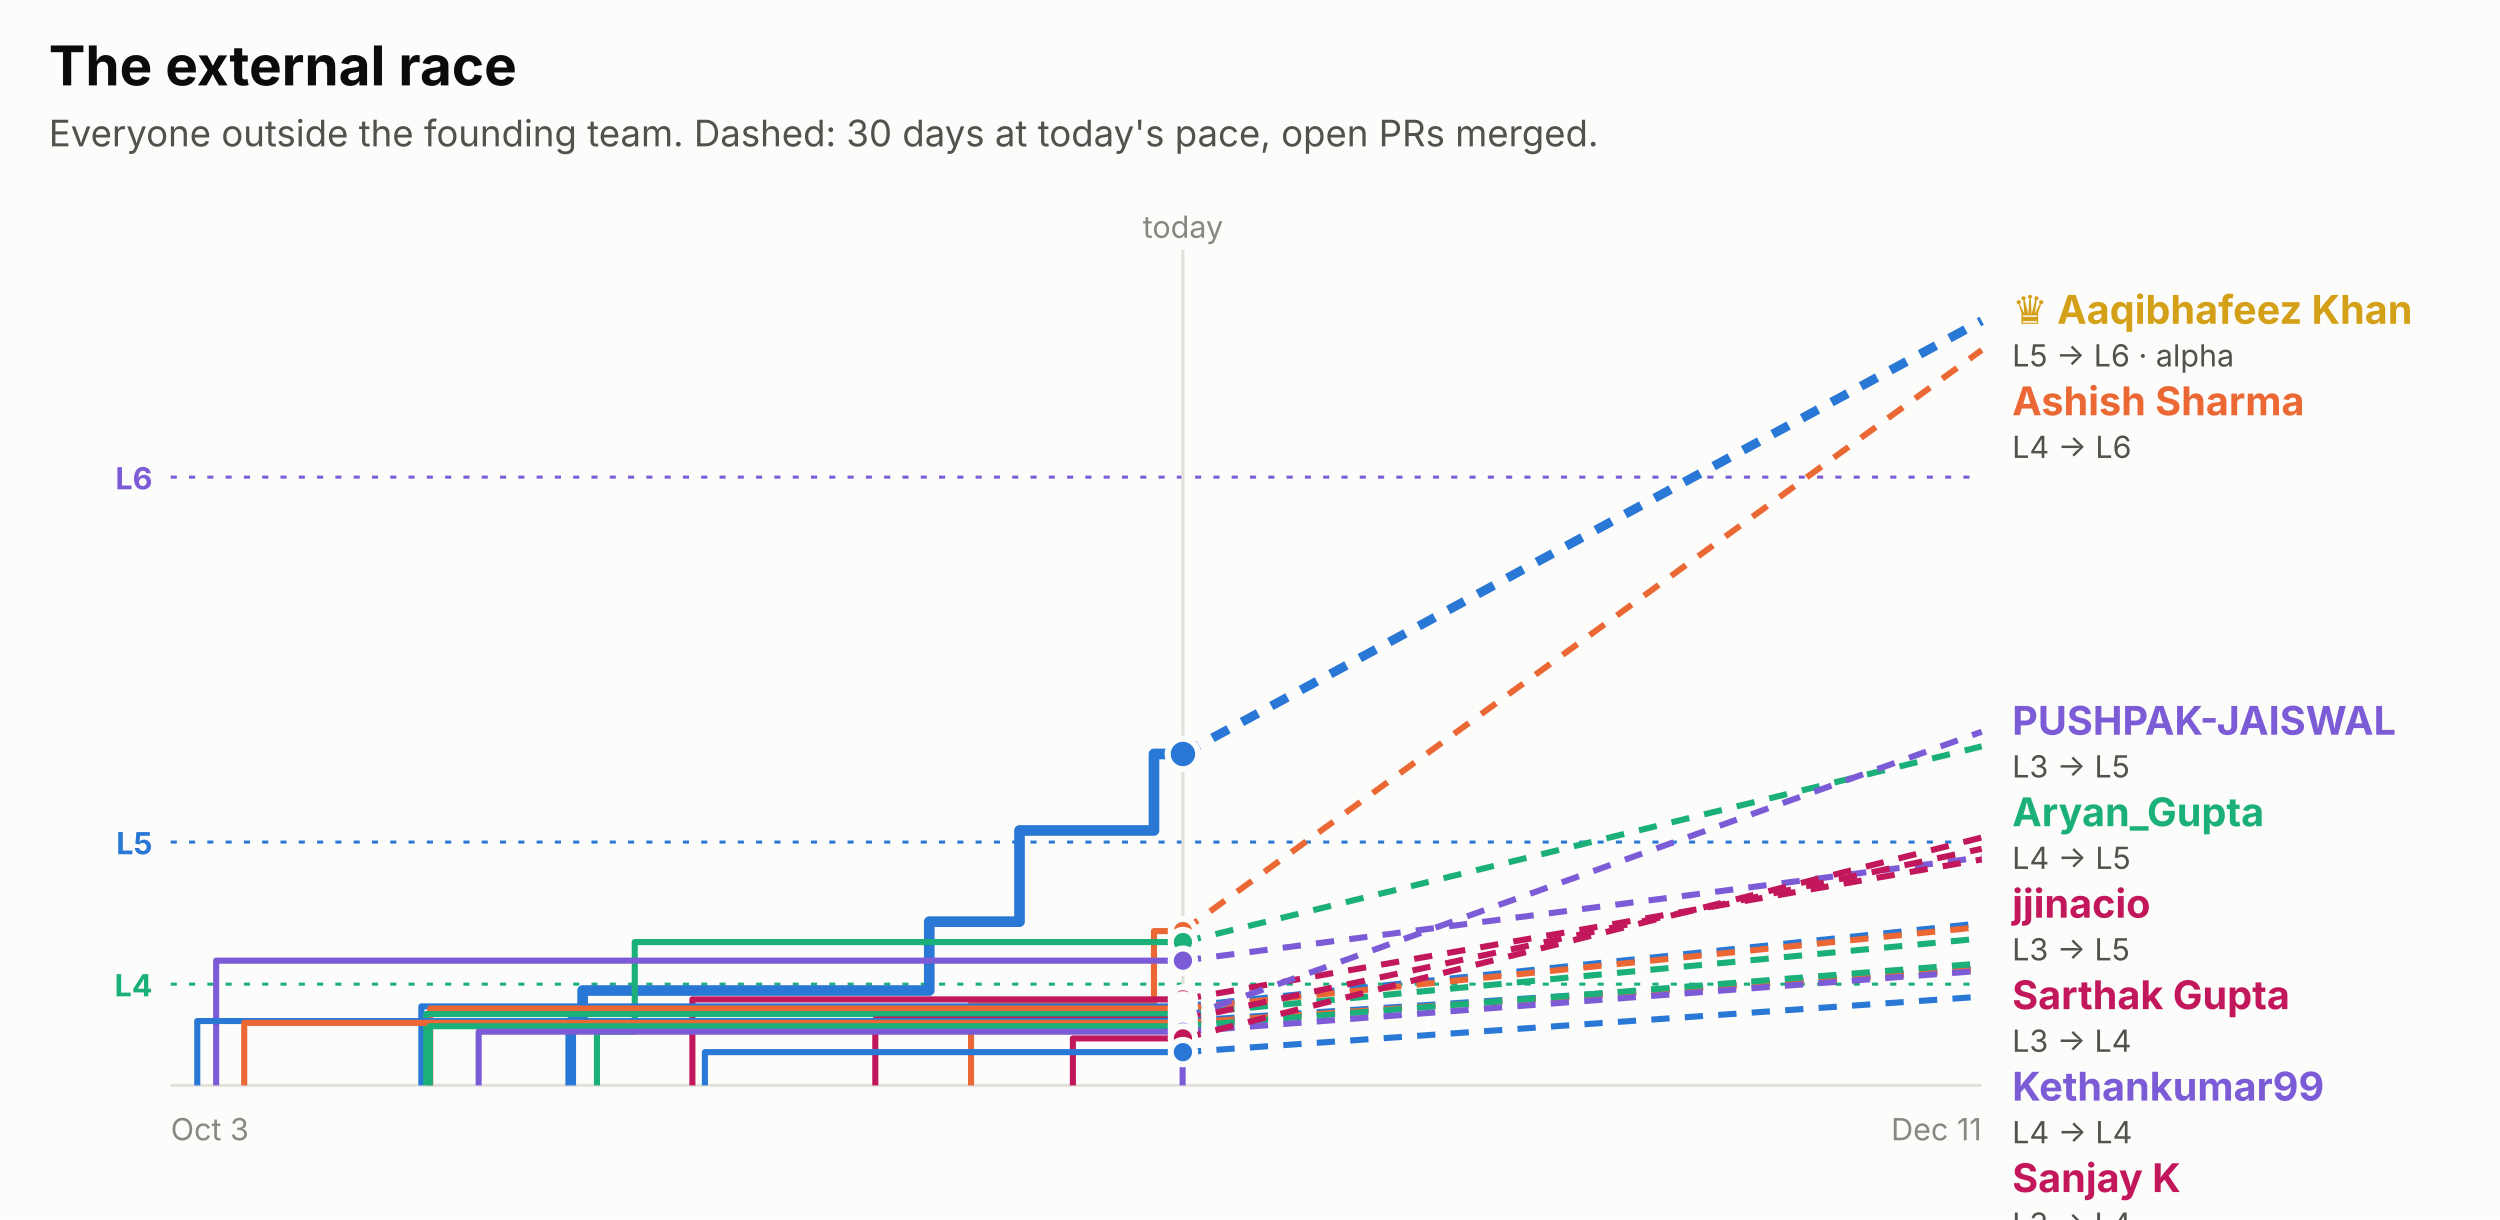
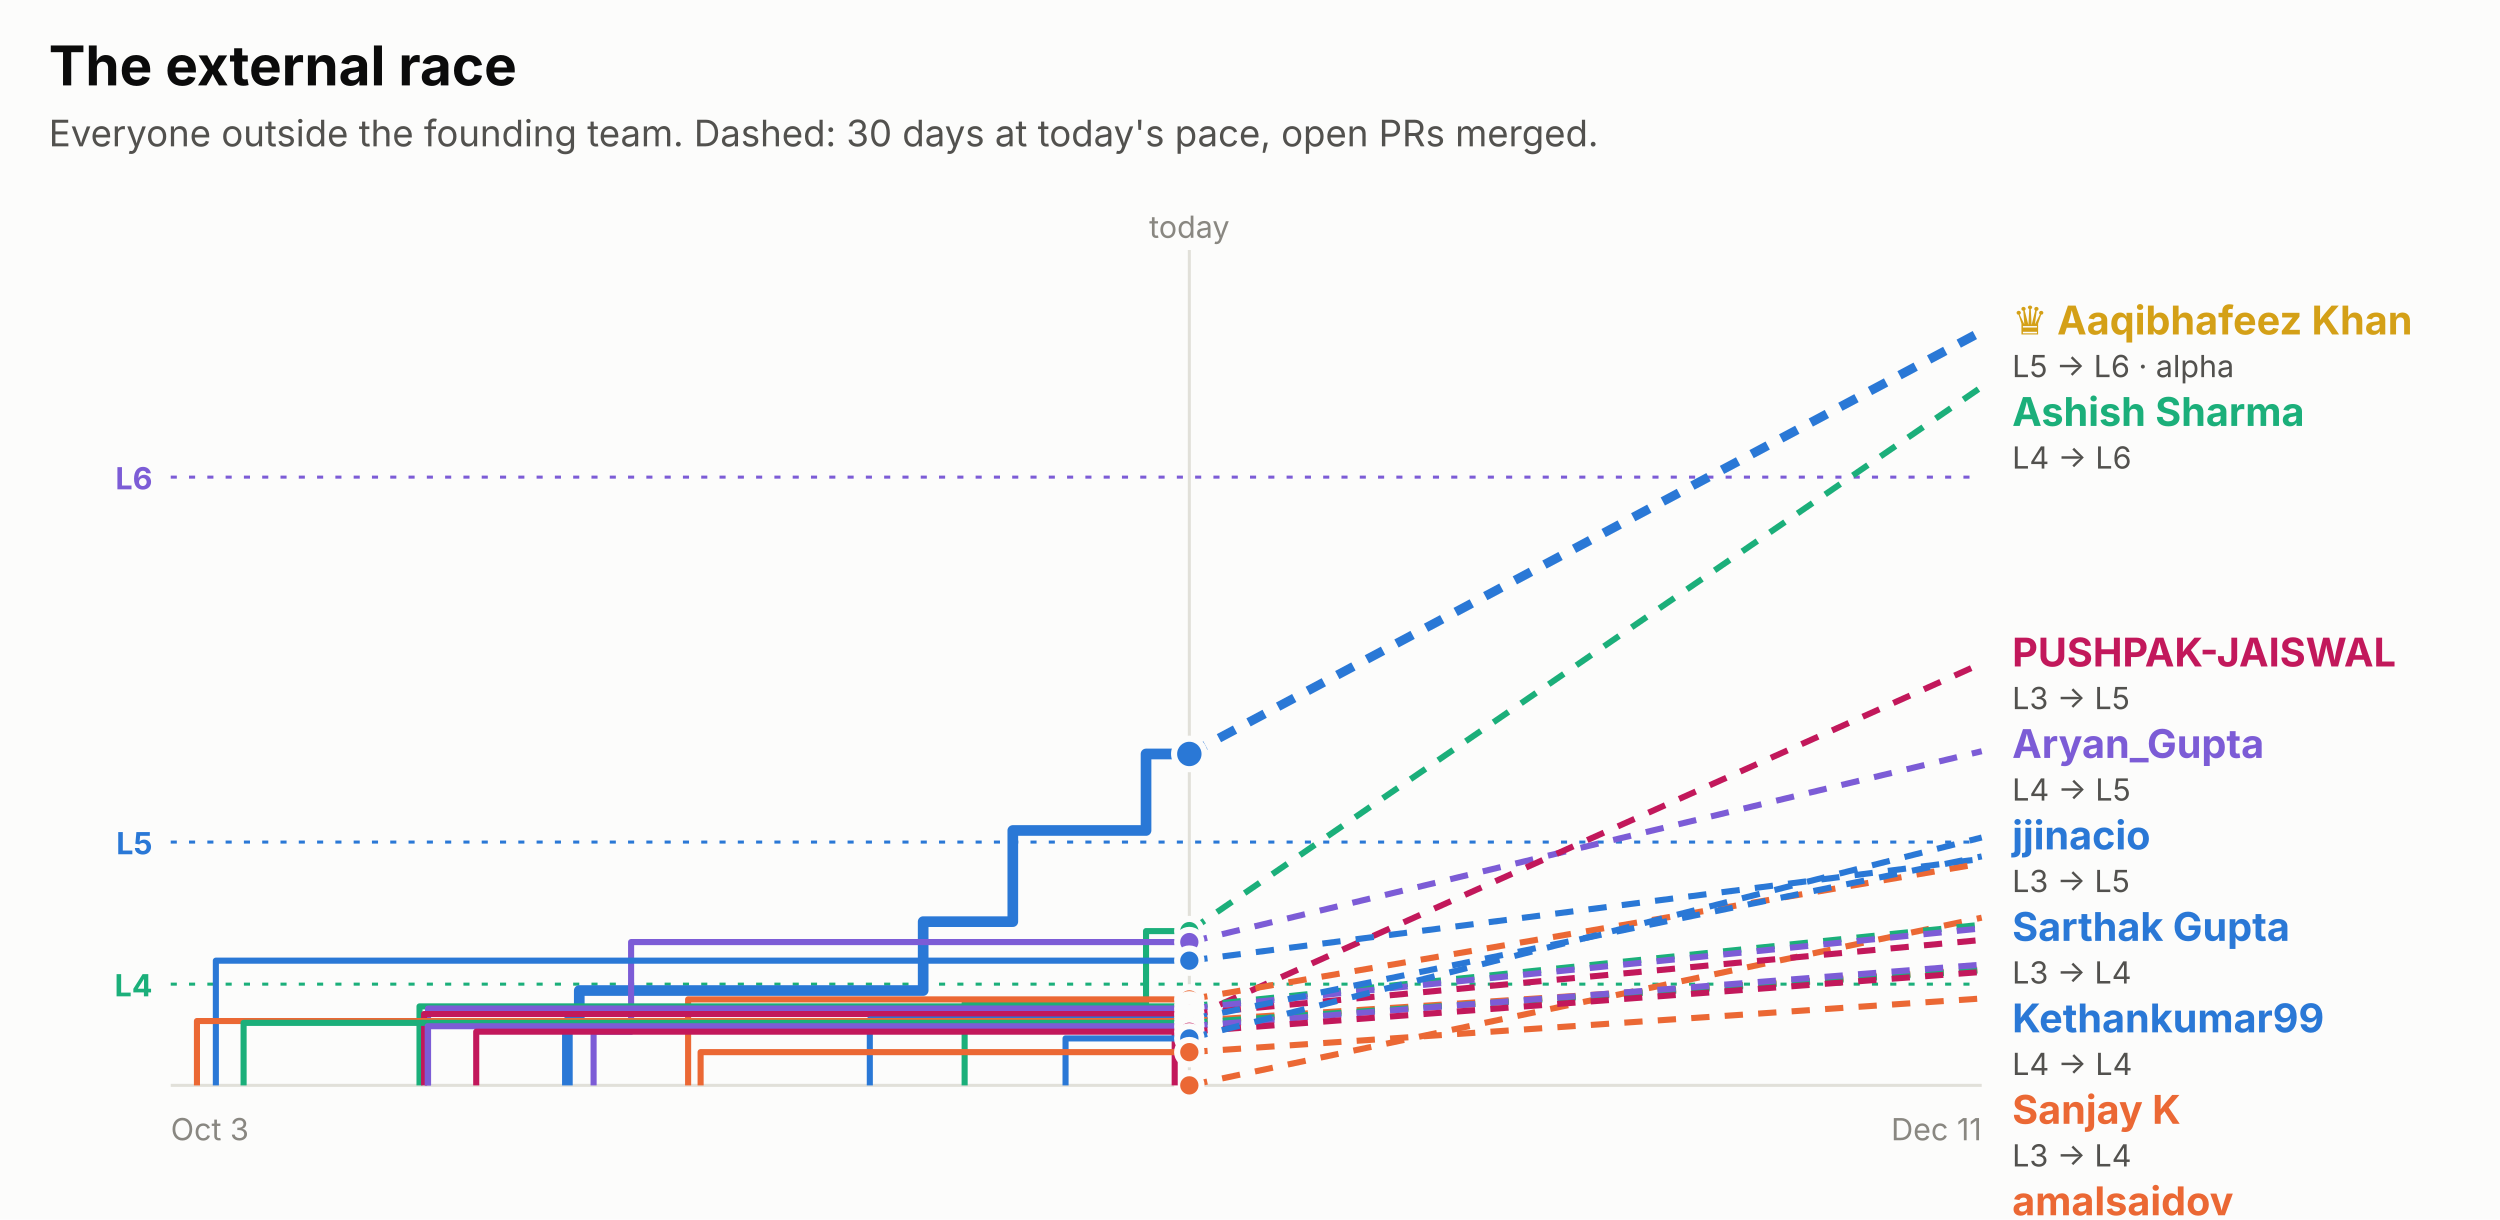
<svg xmlns="http://www.w3.org/2000/svg" width="820" height="400" viewBox="0 0 820 400" role="img" font-family="system-ui, -apple-system, 'Segoe UI', sans-serif">
  <rect x="0.0" y="0.0" width="820.0" height="400.0" rx="0" fill="#fcfcfb" />
  <text x="16.0" y="28.0" fill="#0b0b0b" font-size="18" font-weight="700" text-anchor="start">The external race</text>
  <text x="16.0" y="48.0" fill="#52514e" font-size="12" font-weight="400" text-anchor="start">Everyone outside the founding team. Dashed: 30 days at today's pace, open PRs merged.</text>
  <line x1="56" x2="650" y1="156.5" y2="156.5" stroke="#7c5cd6" stroke-dasharray="2 4" />
  <text x="50.0" y="160.5" fill="#7c5cd6" font-size="10" font-weight="700" text-anchor="end">L6</text>
  <line x1="56" x2="650" y1="276.2" y2="276.2" stroke="#2a78d6" stroke-dasharray="2 4" />
  <text x="50.0" y="280.2" fill="#2a78d6" font-size="10" font-weight="700" text-anchor="end">L5</text>
  <line x1="56" x2="650" y1="322.8" y2="322.8" stroke="#1baf7a" stroke-dasharray="2 4" />
  <text x="50.0" y="326.8" fill="#1baf7a" font-size="10" font-weight="700" text-anchor="end">L4</text>
-   <line x1="388.0" x2="388.0" y1="82" y2="356" stroke="#e1e0d9" />
-   <text x="388.0" y="78.0" fill="#898781" font-size="10" font-weight="400" text-anchor="middle">today</text>
+   <line x1="390.1" x2="390.1" y1="82" y2="356" stroke="#e1e0d9" />
+   <text x="390.1" y="78.0" fill="#898781" font-size="10" font-weight="400" text-anchor="middle">today</text>
  <line x1="56" x2="650" y1="356" y2="356" stroke="#e1e0d9" />
  <text x="56.0" y="374.0" fill="#898781" font-size="10" font-weight="400" text-anchor="start">Oct 3</text>
  <text x="650.0" y="374.0" fill="#898781" font-size="10" font-weight="400" text-anchor="end">Dec 11</text>
-   <path d="M187.2,356.0 H187.2 V335.2 H191.1 V324.9 H304.8 V302.3 H334.4 V272.4 H378.5 V247.3 H388.0" fill="none" stroke="#2a78d6" stroke-width="3.5" stroke-linejoin="round" />
-   <line x1="388.0" x2="650" y1="247.3" y2="105.2" stroke="#2a78d6" stroke-width="3" stroke-dasharray="6 5" />
-   <circle cx="388.0" cy="247.3" r="5" fill="#2a78d6" stroke="#fcfcfb" stroke-width="2" />
-   <path d="M318.5,356.0 H318.5 V329.0 H378.5 V305.4 H388.0" fill="none" stroke="#eb6834" stroke-width="2" stroke-linejoin="round" />
-   <line x1="388.0" x2="650" y1="305.4" y2="114.8" stroke="#eb6834" stroke-width="2" stroke-dasharray="6 5" />
-   <circle cx="388.0" cy="305.4" r="4" fill="#eb6834" stroke="#fcfcfb" stroke-width="2" />
-   <path d="M195.8,356.0 H195.8 V338.4 H208.2 V309.0 H388.0" fill="none" stroke="#1baf7a" stroke-width="2" stroke-linejoin="round" />
-   <line x1="388.0" x2="650" y1="309.0" y2="244.8" stroke="#1baf7a" stroke-width="2" stroke-dasharray="6 5" />
-   <circle cx="388.0" cy="309.0" r="4" fill="#1baf7a" stroke="#fcfcfb" stroke-width="2" />
-   <path d="M70.9,356.0 H70.9 V315.1 H388.0" fill="none" stroke="#7c5cd6" stroke-width="2" stroke-linejoin="round" />
-   <line x1="388.0" x2="650" y1="315.1" y2="281.2" stroke="#7c5cd6" stroke-width="2" stroke-dasharray="6 5" />
-   <circle cx="388.0" cy="315.1" r="4" fill="#7c5cd6" stroke="#fcfcfb" stroke-width="2" />
-   <path d="M227.1,356.0 H227.1 V327.8 H388.0" fill="none" stroke="#c2185b" stroke-width="2" stroke-linejoin="round" />
-   <line x1="388.0" x2="650" y1="327.8" y2="281.9" stroke="#c2185b" stroke-width="2" stroke-dasharray="6 5" />
-   <circle cx="388.0" cy="327.8" r="4" fill="#c2185b" stroke="#fcfcfb" stroke-width="2" />
-   <path d="M138.2,356.0 H138.2 V330.1 H388.0" fill="none" stroke="#2a78d6" stroke-width="2" stroke-linejoin="round" />
-   <line x1="388.0" x2="650" y1="330.1" y2="302.8" stroke="#2a78d6" stroke-width="2" stroke-dasharray="6 5" />
-   <circle cx="388.0" cy="330.1" r="4" fill="#2a78d6" stroke="#fcfcfb" stroke-width="2" />
-   <path d="M141.1,356.0 H141.1 V330.8 H388.0" fill="none" stroke="#eb6834" stroke-width="2" stroke-linejoin="round" />
-   <line x1="388.0" x2="650" y1="330.8" y2="304.0" stroke="#eb6834" stroke-width="2" stroke-dasharray="6 5" />
-   <circle cx="388.0" cy="330.8" r="4" fill="#eb6834" stroke="#fcfcfb" stroke-width="2" />
-   <path d="M139.8,356.0 H139.8 V332.6 H388.0" fill="none" stroke="#1baf7a" stroke-width="2" stroke-linejoin="round" />
-   <line x1="388.0" x2="650" y1="332.6" y2="307.8" stroke="#1baf7a" stroke-width="2" stroke-dasharray="6 5" />
-   <circle cx="388.0" cy="332.6" r="4" fill="#1baf7a" stroke="#fcfcfb" stroke-width="2" />
-   <path d="M387.9,356.0 H387.9 V334.0 H388.0" fill="none" stroke="#7c5cd6" stroke-width="2" stroke-linejoin="round" />
-   <line x1="388.0" x2="650" y1="334.0" y2="240.0" stroke="#7c5cd6" stroke-width="2" stroke-dasharray="6 5" />
-   <circle cx="388.0" cy="334.0" r="4" fill="#7c5cd6" stroke="#fcfcfb" stroke-width="2" />
-   <path d="M287.1,356.0 H287.1 V334.4 H388.0" fill="none" stroke="#c2185b" stroke-width="2" stroke-linejoin="round" />
-   <line x1="388.0" x2="650" y1="334.4" y2="278.4" stroke="#c2185b" stroke-width="2" stroke-dasharray="6 5" />
-   <circle cx="388.0" cy="334.4" r="4" fill="#c2185b" stroke="#fcfcfb" stroke-width="2" />
-   <path d="M64.7,356.0 H64.7 V334.9 H388.0" fill="none" stroke="#2a78d6" stroke-width="2" stroke-linejoin="round" />
-   <line x1="388.0" x2="650" y1="334.9" y2="317.7" stroke="#2a78d6" stroke-width="2" stroke-dasharray="6 5" />
-   <circle cx="388.0" cy="334.9" r="4" fill="#2a78d6" stroke="#fcfcfb" stroke-width="2" />
-   <path d="M80.1,356.0 H80.1 V335.5 H388.0" fill="none" stroke="#eb6834" stroke-width="2" stroke-linejoin="round" />
-   <line x1="388.0" x2="650" y1="335.5" y2="318.0" stroke="#eb6834" stroke-width="2" stroke-dasharray="6 5" />
-   <circle cx="388.0" cy="335.5" r="4" fill="#eb6834" stroke="#fcfcfb" stroke-width="2" />
-   <path d="M141.0,356.0 H141.0 V336.6 H388.0" fill="none" stroke="#1baf7a" stroke-width="2" stroke-linejoin="round" />
-   <line x1="388.0" x2="650" y1="336.6" y2="316.0" stroke="#1baf7a" stroke-width="2" stroke-dasharray="6 5" />
-   <circle cx="388.0" cy="336.6" r="4" fill="#1baf7a" stroke="#fcfcfb" stroke-width="2" />
-   <path d="M157.0,356.0 H157.0 V338.4 H388.0" fill="none" stroke="#7c5cd6" stroke-width="2" stroke-linejoin="round" />
-   <line x1="388.0" x2="650" y1="338.4" y2="318.4" stroke="#7c5cd6" stroke-width="2" stroke-dasharray="6 5" />
-   <circle cx="388.0" cy="338.4" r="4" fill="#7c5cd6" stroke="#fcfcfb" stroke-width="2" />
-   <path d="M351.9,356.0 H351.9 V340.6 H388.0" fill="none" stroke="#c2185b" stroke-width="2" stroke-linejoin="round" />
-   <line x1="388.0" x2="650" y1="340.6" y2="274.7" stroke="#c2185b" stroke-width="2" stroke-dasharray="6 5" />
-   <circle cx="388.0" cy="340.6" r="4" fill="#c2185b" stroke="#fcfcfb" stroke-width="2" />
-   <path d="M231.2,356.0 H231.2 V345.1 H388.0" fill="none" stroke="#2a78d6" stroke-width="2" stroke-linejoin="round" />
-   <line x1="388.0" x2="650" y1="345.1" y2="326.9" stroke="#2a78d6" stroke-width="2" stroke-dasharray="6 5" />
-   <circle cx="388.0" cy="345.1" r="4" fill="#2a78d6" stroke="#fcfcfb" stroke-width="2" />
-   <text x="660.0" y="106.2" fill="#d4a017" font-size="13" font-weight="700" text-anchor="start">♛ Aaqibhafeez Khan</text>
-   <text x="660.0" y="120.2" fill="#52514e" font-size="10" font-weight="400" text-anchor="start">L5 → L6 · alpha</text>
-   <text x="660.0" y="136.2" fill="#eb6834" font-size="13" font-weight="700" text-anchor="start">Ashish Sharma</text>
-   <text x="660.0" y="150.2" fill="#52514e" font-size="10" font-weight="400" text-anchor="start">L4 → L6</text>
-   <text x="660.0" y="241.0" fill="#7c5cd6" font-size="13" font-weight="700" text-anchor="start">PUSHPAK-JAISWAL</text>
-   <text x="660.0" y="255.0" fill="#52514e" font-size="10" font-weight="400" text-anchor="start">L3 → L5</text>
-   <text x="660.0" y="271.0" fill="#1baf7a" font-size="13" font-weight="700" text-anchor="start">Aryan_Gupta</text>
-   <text x="660.0" y="285.0" fill="#52514e" font-size="10" font-weight="400" text-anchor="start">L4 → L5</text>
-   <text x="660.0" y="301.0" fill="#c2185b" font-size="13" font-weight="700" text-anchor="start">jjinacio</text>
-   <text x="660.0" y="315.0" fill="#52514e" font-size="10" font-weight="400" text-anchor="start">L3 → L5</text>
-   <text x="660.0" y="331.0" fill="#c2185b" font-size="13" font-weight="700" text-anchor="start">Sarthak Gupta</text>
-   <text x="660.0" y="345.0" fill="#52514e" font-size="10" font-weight="400" text-anchor="start">L3 → L4</text>
-   <text x="660.0" y="361.0" fill="#7c5cd6" font-size="13" font-weight="700" text-anchor="start">Kethankumar99</text>
-   <text x="660.0" y="375.0" fill="#52514e" font-size="10" font-weight="400" text-anchor="start">L4 → L4</text>
-   <text x="660.0" y="391.0" fill="#c2185b" font-size="13" font-weight="700" text-anchor="start">Sanjay K</text>
-   <text x="660.0" y="405.0" fill="#52514e" font-size="10" font-weight="400" text-anchor="start">L3 → L4</text>
-   <text x="660.0" y="421.0" fill="#2a78d6" font-size="13" font-weight="700" text-anchor="start">danielstack</text>
-   <text x="660.0" y="435.0" fill="#52514e" font-size="10" font-weight="400" text-anchor="start">L3 → L4</text>
-   <text x="660.0" y="451.0" fill="#eb6834" font-size="13" font-weight="700" text-anchor="start">PIYUSH BIPIN VARULE</text>
-   <text x="660.0" y="465.0" fill="#52514e" font-size="10" font-weight="400" text-anchor="start">L3 → L4</text>
-   <text x="660.0" y="481.0" fill="#1baf7a" font-size="13" font-weight="700" text-anchor="start">Aseel012</text>
-   <text x="660.0" y="495.0" fill="#52514e" font-size="10" font-weight="400" text-anchor="start">L3 → L4</text>
-   <text x="660.0" y="511.0" fill="#1baf7a" font-size="13" font-weight="700" text-anchor="start">kelseyben10</text>
-   <text x="660.0" y="525.0" fill="#52514e" font-size="10" font-weight="400" text-anchor="start">L3 → L4</text>
-   <text x="660.0" y="541.0" fill="#2a78d6" font-size="13" font-weight="700" text-anchor="start">senthilkumar-r</text>
-   <text x="660.0" y="555.0" fill="#52514e" font-size="10" font-weight="400" text-anchor="start">L3 → L4</text>
-   <text x="660.0" y="571.0" fill="#eb6834" font-size="13" font-weight="700" text-anchor="start">GalaktusSK</text>
-   <text x="660.0" y="585.0" fill="#52514e" font-size="10" font-weight="400" text-anchor="start">L3 → L4</text>
-   <text x="660.0" y="601.0" fill="#7c5cd6" font-size="13" font-weight="700" text-anchor="start">Ashish Gupta</text>
-   <text x="660.0" y="615.0" fill="#52514e" font-size="10" font-weight="400" text-anchor="start">L3 → L4</text>
-   <text x="660.0" y="631.0" fill="#2a78d6" font-size="13" font-weight="700" text-anchor="start">!HuerteDev</text>
-   <text x="660.0" y="645.0" fill="#52514e" font-size="10" font-weight="400" text-anchor="start">L3 → L3</text>
+   <path d="M186.1,356.0 H186.1 V335.2 H190.0 V324.9 H302.8 V302.3 H332.2 V272.4 H375.9 V247.3 H390.1" fill="none" stroke="#2a78d6" stroke-width="3.5" stroke-linejoin="round" />
+   <line x1="390.1" x2="650" y1="247.3" y2="108.7" stroke="#2a78d6" stroke-width="3" stroke-dasharray="6 5" />
+   <circle cx="390.1" cy="247.3" r="5" fill="#2a78d6" stroke="#fcfcfb" stroke-width="2" />
+   <path d="M390.1,356.0" fill="none" stroke="#eb6834" stroke-width="2" stroke-linejoin="round" />
+   <line x1="390.1" x2="650" y1="356.0" y2="301.0" stroke="#eb6834" stroke-width="2" stroke-dasharray="6 5" />
+   <circle cx="390.1" cy="356.0" r="4" fill="#eb6834" stroke="#fcfcfb" stroke-width="2" />
+   <path d="M316.4,356.0 H316.4 V329.0 H375.9 V305.4 H390.1" fill="none" stroke="#1baf7a" stroke-width="2" stroke-linejoin="round" />
+   <line x1="390.1" x2="650" y1="305.4" y2="126.9" stroke="#1baf7a" stroke-width="2" stroke-dasharray="6 5" />
+   <circle cx="390.1" cy="305.4" r="4" fill="#1baf7a" stroke="#fcfcfb" stroke-width="2" />
+   <path d="M194.7,356.0 H194.7 V338.4 H207.0 V309.0 H390.1" fill="none" stroke="#7c5cd6" stroke-width="2" stroke-linejoin="round" />
+   <line x1="390.1" x2="650" y1="309.0" y2="246.4" stroke="#7c5cd6" stroke-width="2" stroke-dasharray="6 5" />
+   <circle cx="390.1" cy="309.0" r="4" fill="#7c5cd6" stroke="#fcfcfb" stroke-width="2" />
+   <path d="M385.3,356.0 H385.3 V334.0 H390.1" fill="none" stroke="#c2185b" stroke-width="2" stroke-linejoin="round" />
+   <line x1="390.1" x2="650" y1="334.0" y2="217.6" stroke="#c2185b" stroke-width="2" stroke-dasharray="6 5" />
+   <circle cx="390.1" cy="334.0" r="4" fill="#c2185b" stroke="#fcfcfb" stroke-width="2" />
+   <path d="M70.8,356.0 H70.8 V315.1 H390.1" fill="none" stroke="#2a78d6" stroke-width="2" stroke-linejoin="round" />
+   <line x1="390.1" x2="650" y1="315.1" y2="281.7" stroke="#2a78d6" stroke-width="2" stroke-dasharray="6 5" />
+   <circle cx="390.1" cy="315.1" r="4" fill="#2a78d6" stroke="#fcfcfb" stroke-width="2" />
+   <path d="M225.7,356.0 H225.7 V327.8 H390.1" fill="none" stroke="#eb6834" stroke-width="2" stroke-linejoin="round" />
+   <line x1="390.1" x2="650" y1="327.8" y2="283.2" stroke="#eb6834" stroke-width="2" stroke-dasharray="6 5" />
+   <circle cx="390.1" cy="327.8" r="4" fill="#eb6834" stroke="#fcfcfb" stroke-width="2" />
+   <path d="M137.6,356.0 H137.6 V330.1 H390.1" fill="none" stroke="#1baf7a" stroke-width="2" stroke-linejoin="round" />
+   <line x1="390.1" x2="650" y1="330.1" y2="303.3" stroke="#1baf7a" stroke-width="2" stroke-dasharray="6 5" />
+   <circle cx="390.1" cy="330.1" r="4" fill="#1baf7a" stroke="#fcfcfb" stroke-width="2" />
+   <path d="M140.4,356.0 H140.4 V330.8 H390.1" fill="none" stroke="#7c5cd6" stroke-width="2" stroke-linejoin="round" />
+   <line x1="390.1" x2="650" y1="330.8" y2="304.5" stroke="#7c5cd6" stroke-width="2" stroke-dasharray="6 5" />
+   <circle cx="390.1" cy="330.8" r="4" fill="#7c5cd6" stroke="#fcfcfb" stroke-width="2" />
+   <path d="M139.1,356.0 H139.1 V332.6 H390.1" fill="none" stroke="#c2185b" stroke-width="2" stroke-linejoin="round" />
+   <line x1="390.1" x2="650" y1="332.6" y2="308.3" stroke="#c2185b" stroke-width="2" stroke-dasharray="6 5" />
+   <circle cx="390.1" cy="332.6" r="4" fill="#c2185b" stroke="#fcfcfb" stroke-width="2" />
+   <path d="M285.3,356.0 H285.3 V334.4 H390.1" fill="none" stroke="#2a78d6" stroke-width="2" stroke-linejoin="round" />
+   <line x1="390.1" x2="650" y1="334.4" y2="280.9" stroke="#2a78d6" stroke-width="2" stroke-dasharray="6 5" />
+   <circle cx="390.1" cy="334.4" r="4" fill="#2a78d6" stroke="#fcfcfb" stroke-width="2" />
+   <path d="M64.6,356.0 H64.6 V334.9 H390.1" fill="none" stroke="#eb6834" stroke-width="2" stroke-linejoin="round" />
+   <line x1="390.1" x2="650" y1="334.9" y2="318.0" stroke="#eb6834" stroke-width="2" stroke-dasharray="6 5" />
+   <circle cx="390.1" cy="334.9" r="4" fill="#eb6834" stroke="#fcfcfb" stroke-width="2" />
+   <path d="M79.9,356.0 H79.9 V335.5 H390.1" fill="none" stroke="#1baf7a" stroke-width="2" stroke-linejoin="round" />
+   <line x1="390.1" x2="650" y1="335.5" y2="318.3" stroke="#1baf7a" stroke-width="2" stroke-dasharray="6 5" />
+   <circle cx="390.1" cy="335.5" r="4" fill="#1baf7a" stroke="#fcfcfb" stroke-width="2" />
+   <path d="M140.3,356.0 H140.3 V336.6 H390.1" fill="none" stroke="#7c5cd6" stroke-width="2" stroke-linejoin="round" />
+   <line x1="390.1" x2="650" y1="336.6" y2="316.4" stroke="#7c5cd6" stroke-width="2" stroke-dasharray="6 5" />
+   <circle cx="390.1" cy="336.6" r="4" fill="#7c5cd6" stroke="#fcfcfb" stroke-width="2" />
+   <path d="M156.2,356.0 H156.2 V338.4 H390.1" fill="none" stroke="#c2185b" stroke-width="2" stroke-linejoin="round" />
+   <line x1="390.1" x2="650" y1="338.4" y2="318.8" stroke="#c2185b" stroke-width="2" stroke-dasharray="6 5" />
+   <circle cx="390.1" cy="338.4" r="4" fill="#c2185b" stroke="#fcfcfb" stroke-width="2" />
+   <path d="M349.5,356.0 H349.5 V340.6 H390.1" fill="none" stroke="#2a78d6" stroke-width="2" stroke-linejoin="round" />
+   <line x1="390.1" x2="650" y1="340.6" y2="274.7" stroke="#2a78d6" stroke-width="2" stroke-dasharray="6 5" />
+   <circle cx="390.1" cy="340.6" r="4" fill="#2a78d6" stroke="#fcfcfb" stroke-width="2" />
+   <path d="M229.8,356.0 H229.8 V345.1 H390.1" fill="none" stroke="#eb6834" stroke-width="2" stroke-linejoin="round" />
+   <line x1="390.1" x2="650" y1="345.1" y2="327.5" stroke="#eb6834" stroke-width="2" stroke-dasharray="6 5" />
+   <circle cx="390.1" cy="345.1" r="4" fill="#eb6834" stroke="#fcfcfb" stroke-width="2" />
+   <text x="660.0" y="109.7" fill="#d4a017" font-size="13" font-weight="700" text-anchor="start">♛ Aaqibhafeez Khan</text>
+   <text x="660.0" y="123.7" fill="#52514e" font-size="10" font-weight="400" text-anchor="start">L5 → L6 · alpha</text>
+   <text x="660.0" y="139.7" fill="#1baf7a" font-size="13" font-weight="700" text-anchor="start">Ashish Sharma</text>
+   <text x="660.0" y="153.7" fill="#52514e" font-size="10" font-weight="400" text-anchor="start">L4 → L6</text>
+   <text x="660.0" y="218.6" fill="#c2185b" font-size="13" font-weight="700" text-anchor="start">PUSHPAK-JAISWAL</text>
+   <text x="660.0" y="232.6" fill="#52514e" font-size="10" font-weight="400" text-anchor="start">L3 → L5</text>
+   <text x="660.0" y="248.6" fill="#7c5cd6" font-size="13" font-weight="700" text-anchor="start">Aryan_Gupta</text>
+   <text x="660.0" y="262.6" fill="#52514e" font-size="10" font-weight="400" text-anchor="start">L4 → L5</text>
+   <text x="660.0" y="278.6" fill="#2a78d6" font-size="13" font-weight="700" text-anchor="start">jjinacio</text>
+   <text x="660.0" y="292.6" fill="#52514e" font-size="10" font-weight="400" text-anchor="start">L3 → L5</text>
+   <text x="660.0" y="308.6" fill="#2a78d6" font-size="13" font-weight="700" text-anchor="start">Sarthak Gupta</text>
+   <text x="660.0" y="322.6" fill="#52514e" font-size="10" font-weight="400" text-anchor="start">L3 → L4</text>
+   <text x="660.0" y="338.6" fill="#2a78d6" font-size="13" font-weight="700" text-anchor="start">Kethankumar99</text>
+   <text x="660.0" y="352.6" fill="#52514e" font-size="10" font-weight="400" text-anchor="start">L4 → L4</text>
+   <text x="660.0" y="368.6" fill="#eb6834" font-size="13" font-weight="700" text-anchor="start">Sanjay K</text>
+   <text x="660.0" y="382.6" fill="#52514e" font-size="10" font-weight="400" text-anchor="start">L3 → L4</text>
+   <text x="660.0" y="398.6" fill="#eb6834" font-size="13" font-weight="700" text-anchor="start">amalsaidov</text>
+   <text x="660.0" y="412.6" fill="#52514e" font-size="10" font-weight="400" text-anchor="start">L3 → L4</text>
+   <text x="660.0" y="428.6" fill="#1baf7a" font-size="13" font-weight="700" text-anchor="start">danielstack</text>
+   <text x="660.0" y="442.6" fill="#52514e" font-size="10" font-weight="400" text-anchor="start">L3 → L4</text>
+   <text x="660.0" y="458.6" fill="#7c5cd6" font-size="13" font-weight="700" text-anchor="start">PIYUSH BIPIN VARULE</text>
+   <text x="660.0" y="472.6" fill="#52514e" font-size="10" font-weight="400" text-anchor="start">L3 → L4</text>
+   <text x="660.0" y="488.6" fill="#c2185b" font-size="13" font-weight="700" text-anchor="start">Aseel012</text>
+   <text x="660.0" y="502.6" fill="#52514e" font-size="10" font-weight="400" text-anchor="start">L3 → L4</text>
+   <text x="660.0" y="518.6" fill="#7c5cd6" font-size="13" font-weight="700" text-anchor="start">kelseyben10</text>
+   <text x="660.0" y="532.6" fill="#52514e" font-size="10" font-weight="400" text-anchor="start">L3 → L4</text>
+   <text x="660.0" y="548.6" fill="#eb6834" font-size="13" font-weight="700" text-anchor="start">senthilkumar-r</text>
+   <text x="660.0" y="562.6" fill="#52514e" font-size="10" font-weight="400" text-anchor="start">L3 → L4</text>
+   <text x="660.0" y="578.6" fill="#1baf7a" font-size="13" font-weight="700" text-anchor="start">GalaktusSK</text>
+   <text x="660.0" y="592.6" fill="#52514e" font-size="10" font-weight="400" text-anchor="start">L3 → L4</text>
+   <text x="660.0" y="608.6" fill="#c2185b" font-size="13" font-weight="700" text-anchor="start">Ashish Gupta</text>
+   <text x="660.0" y="622.6" fill="#52514e" font-size="10" font-weight="400" text-anchor="start">L3 → L4</text>
+   <text x="660.0" y="638.6" fill="#eb6834" font-size="13" font-weight="700" text-anchor="start">!HuerteDev</text>
+   <text x="660.0" y="652.6" fill="#52514e" font-size="10" font-weight="400" text-anchor="start">L3 → L3</text>
</svg>
